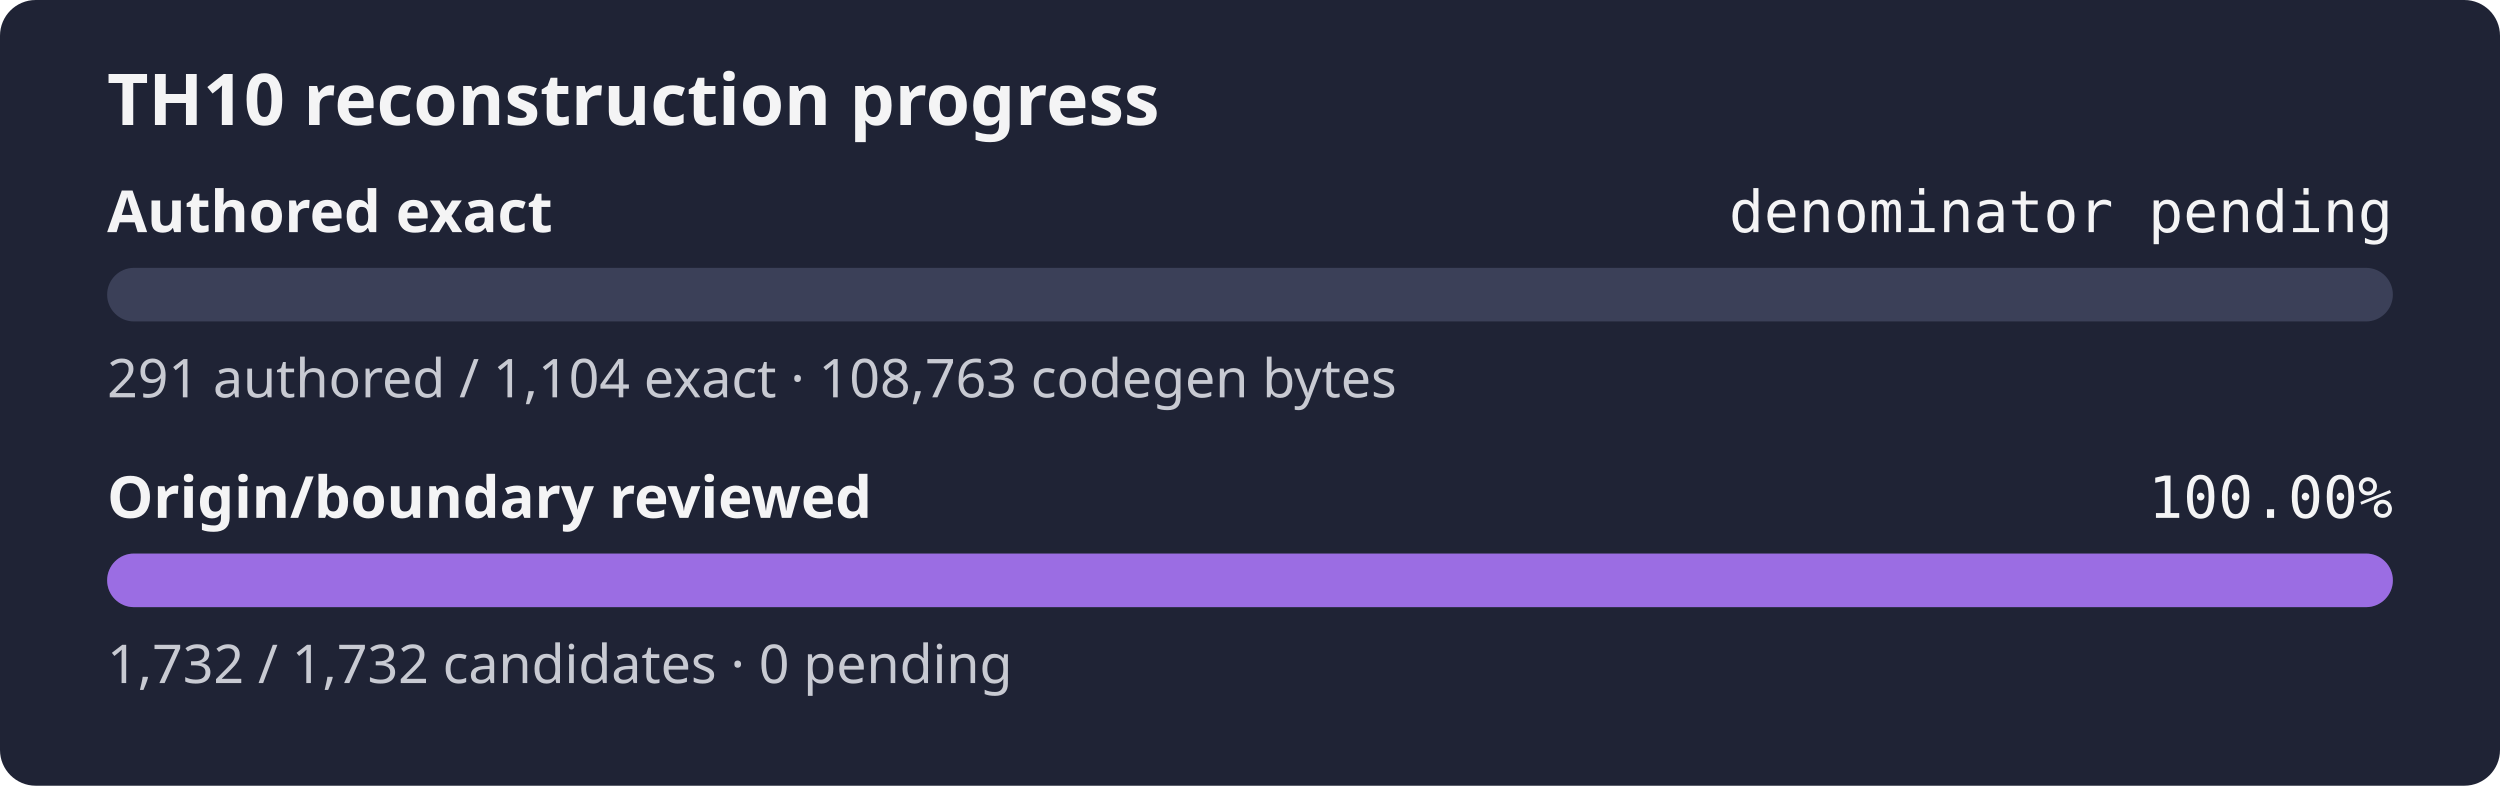
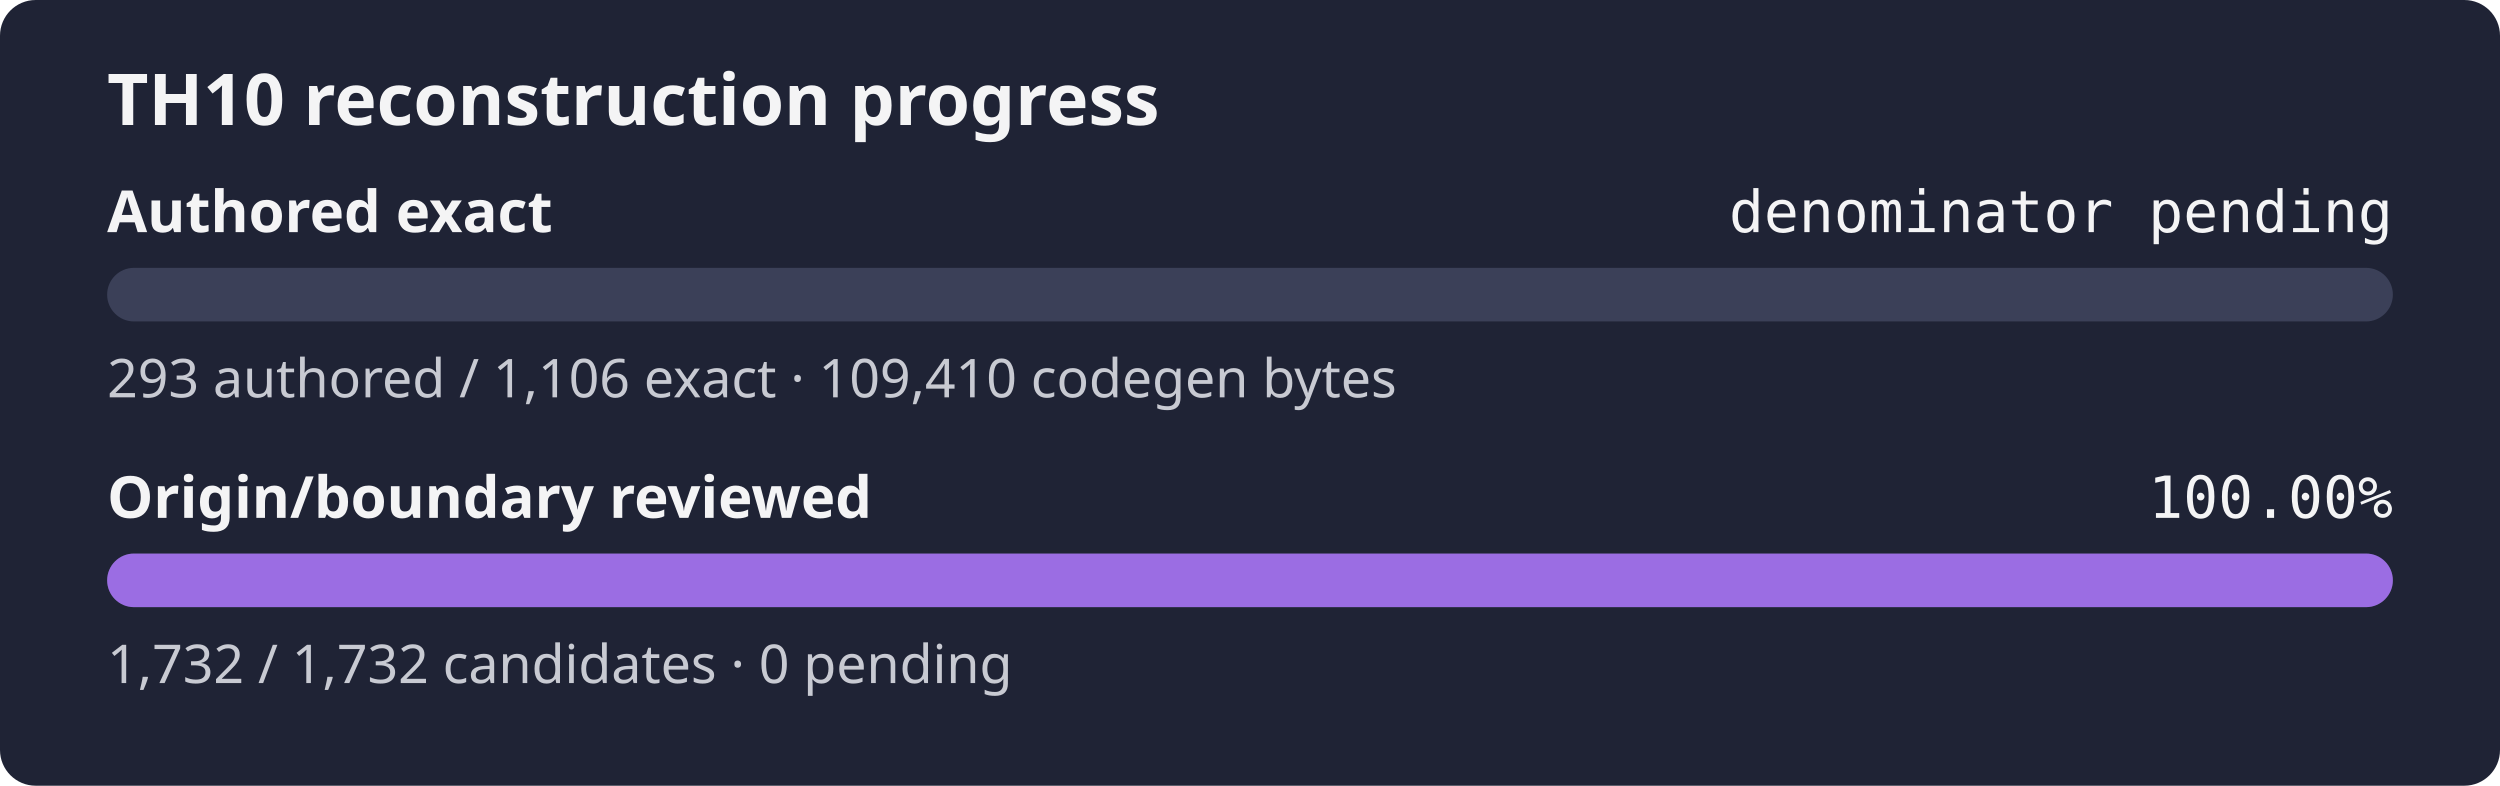
<svg xmlns="http://www.w3.org/2000/svg" width="560" height="176" role="img" aria-label="TH10 reconstruction progress: authored exact denominator pending, origin and boundary review 100.00%">
  <rect width="560" height="176" rx="8" fill="#1f2335" />
  <text x="24" y="28" fill="#f4f4f5" font-family="sans-serif" font-size="16" font-weight="600">TH10 reconstruction progress</text>
  <text x="24" y="52" fill="#f4f4f5" font-family="sans-serif" font-size="13" font-weight="600">Authored exact</text>
  <text x="536" y="52" fill="#f4f4f5" text-anchor="end" font-family="monospace" font-size="13">denominator pending</text>
  <rect x="24" y="60" width="512" height="12" rx="6" fill="#3b4058" />
  <rect x="24" y="60" width="0.00" height="12" rx="6" fill="#9b6de3" />
-   <text x="24" y="89" fill="#c8cad2" font-family="sans-serif" font-size="12">291 authored / 1,104 exact · 108,763 codegen bytes</text>
+   <text x="24" y="89" fill="#c8cad2" font-family="sans-serif" font-size="12">293 authored / 1,106 exact · 109,410 codegen bytes</text>
  <text x="24" y="116" fill="#f4f4f5" font-family="sans-serif" font-size="13" font-weight="600">Origin/boundary reviewed</text>
  <text x="536" y="116" fill="#f4f4f5" text-anchor="end" font-family="monospace" font-size="13">100.00%</text>
  <rect x="24" y="124" width="512" height="12" rx="6" fill="#3b4058" />
  <rect x="24" y="124" width="512.00" height="12" rx="6" fill="#9b6de3" />
  <text x="24" y="153" fill="#c8cad2" font-family="sans-serif" font-size="12">1,732 / 1,732 candidates · 0 pending</text>
</svg>
